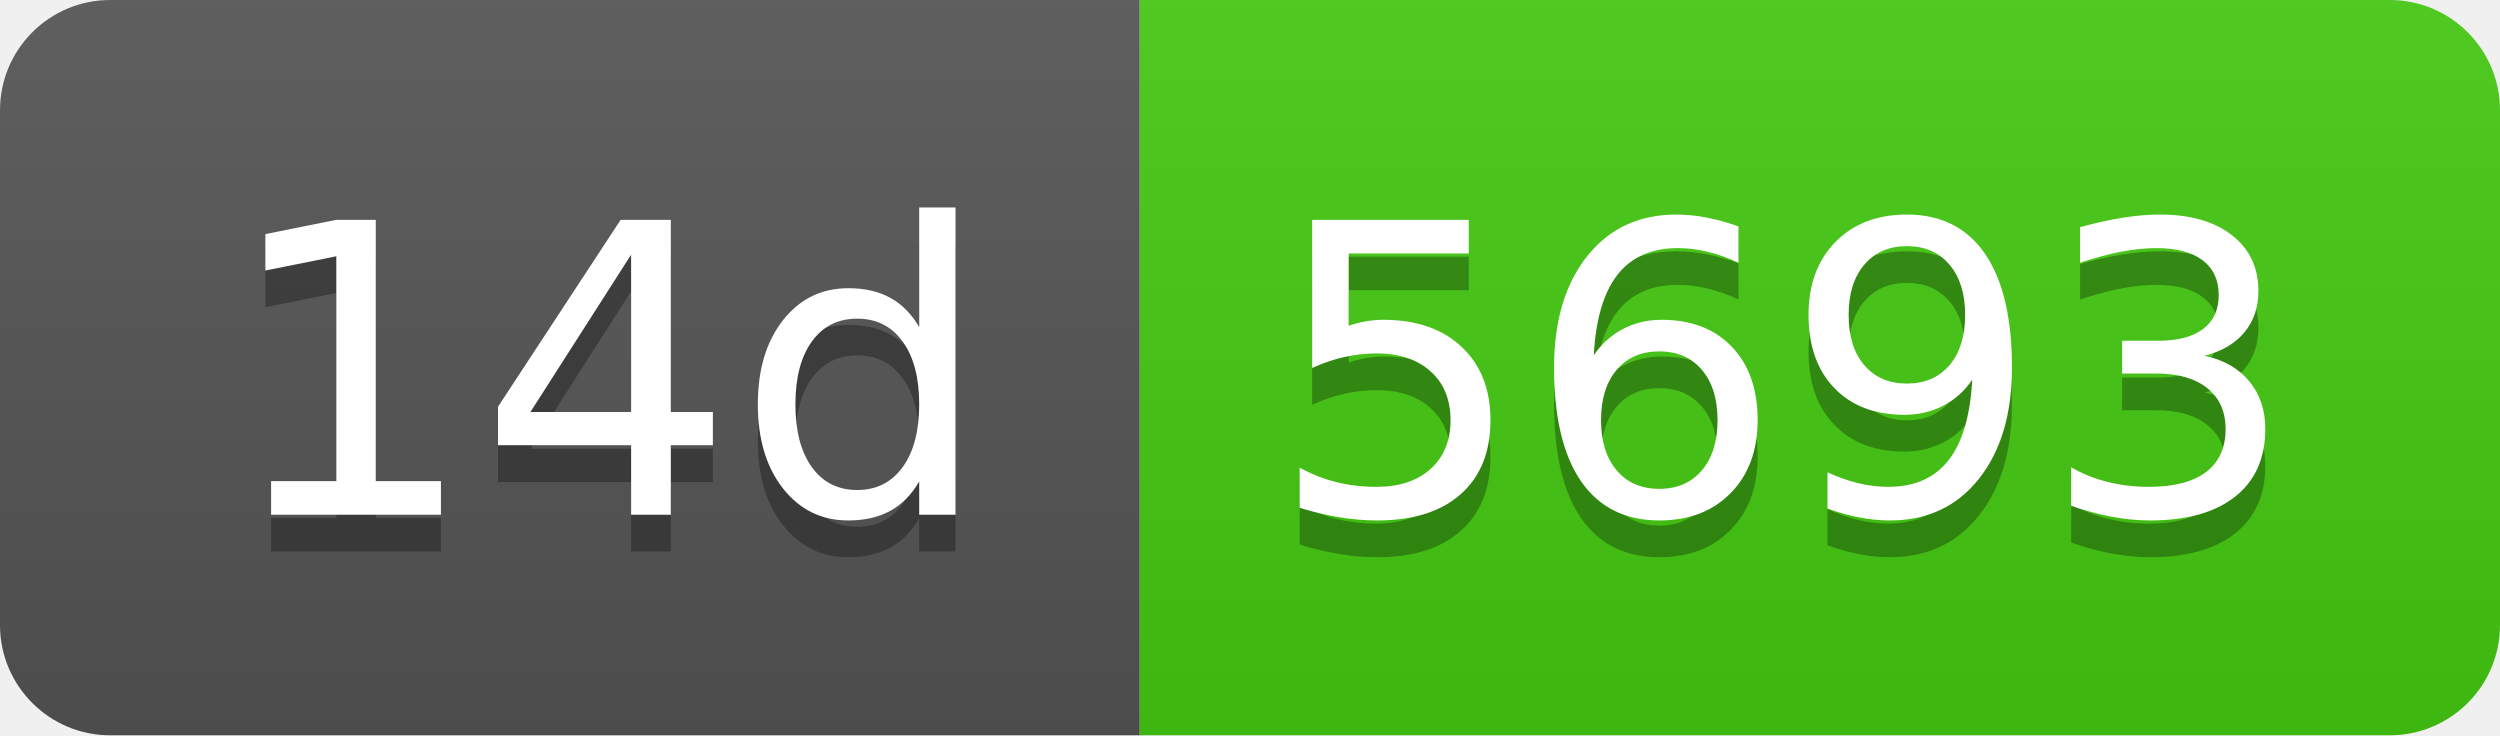
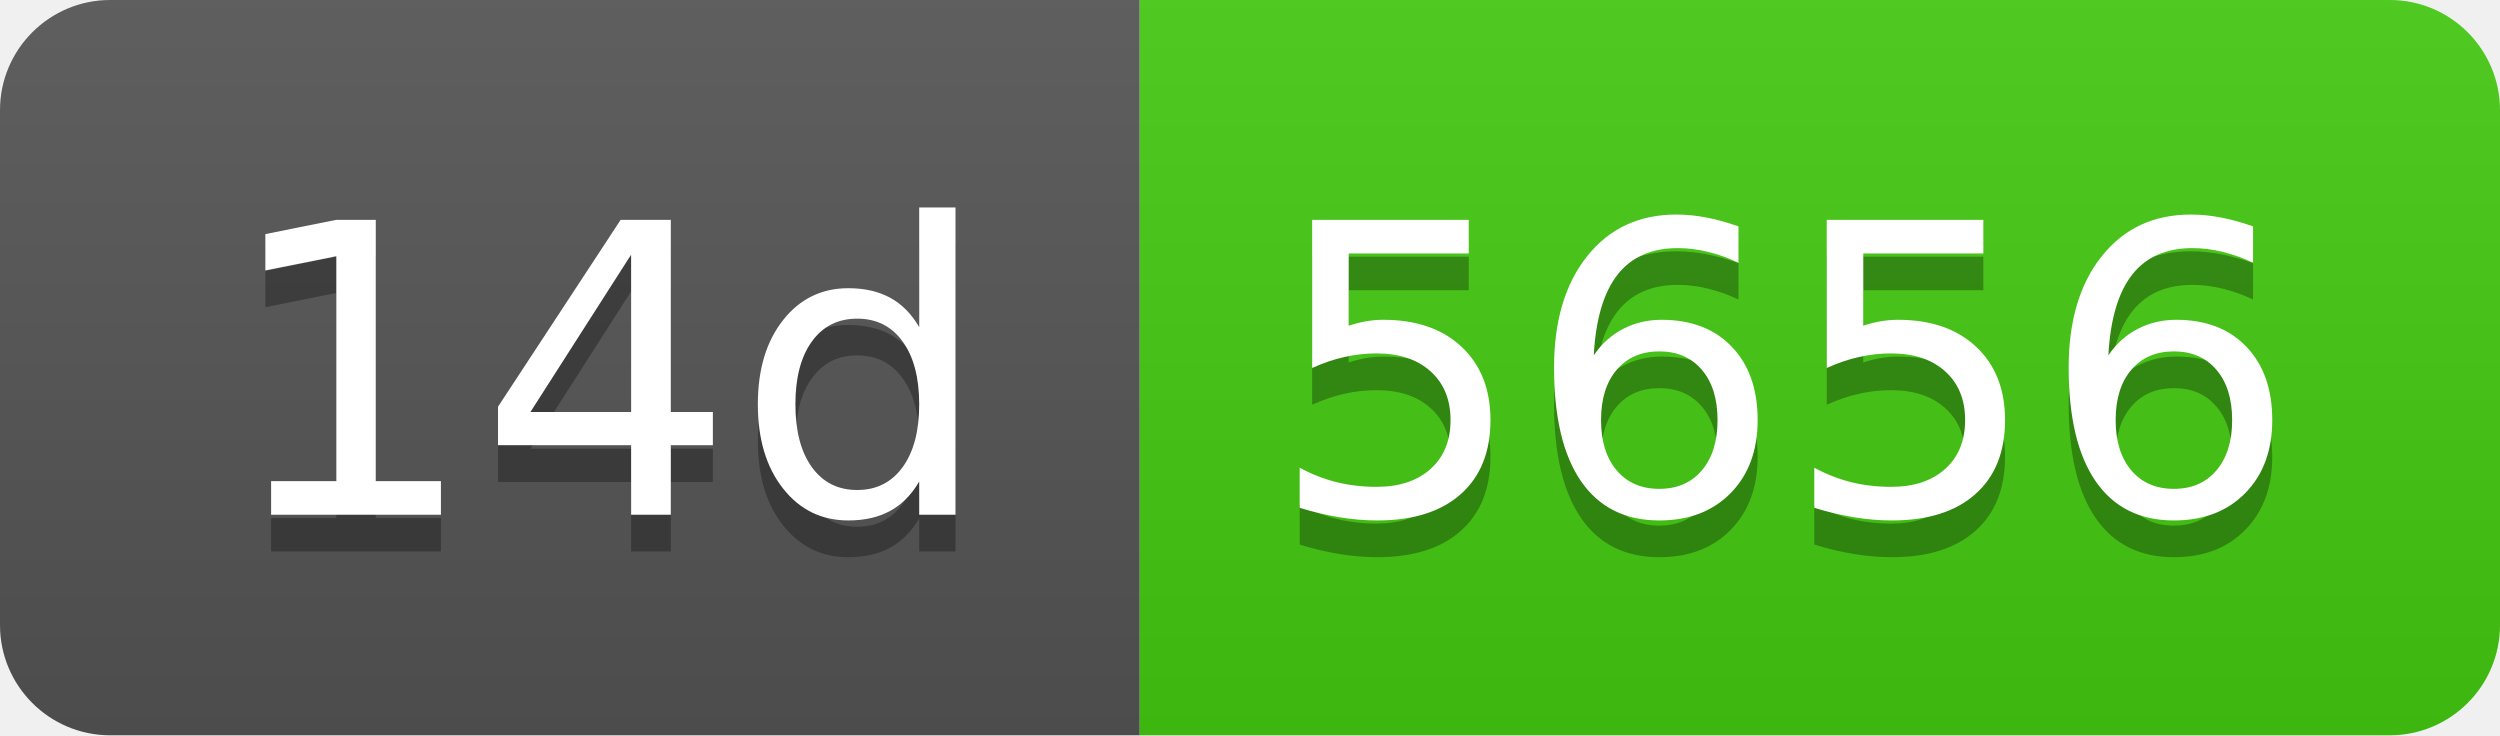
- <svg xmlns="http://www.w3.org/2000/svg" width="68" height="20" role="img" aria-label="14d: 5693">
+ <svg xmlns="http://www.w3.org/2000/svg" width="68" height="20" role="img" aria-label="14d: 5656">
  <linearGradient id="s" x2="0" y2="100%">
    <stop offset="0" stop-color="#bbb" stop-opacity=".1" />
    <stop offset="1" stop-opacity=".1" />
  </linearGradient>
  <clipPath id="r">
    <rect width="68" height="20" rx="3" fill="#fff" />
  </clipPath>
  <g clip-path="url(#r)">
    <rect width="31" height="20" fill="#555" />
    <rect x="31" width="37" height="20" fill="#4c1" />
    <rect width="68" height="20" fill="url(#s)" />
  </g>
  <g fill="#fff" text-anchor="middle" font-family="Verdana,Geneva,DejaVu Sans,sans-serif" text-rendering="geometricPrecision" font-size="110">
    <text aria-hidden="true" x="165" y="150" fill="#010101" fill-opacity=".3" transform="scale(.1)" textLength="210">14d</text>
    <text x="165" y="140" transform="scale(.1)" fill="#fff" textLength="210">14d</text>
-     <text aria-hidden="true" x="485" y="150" fill="#010101" fill-opacity=".3" transform="scale(.1)" textLength="270">5693</text>
-     <text x="485" y="140" transform="scale(.1)" fill="#fff" textLength="270">5693</text>
+     <text aria-hidden="true" x="485" y="150" fill="#010101" fill-opacity=".3" transform="scale(.1)" textLength="270">5656</text>
+     <text x="485" y="140" transform="scale(.1)" fill="#fff" textLength="270">5656</text>
  </g>
</svg>
